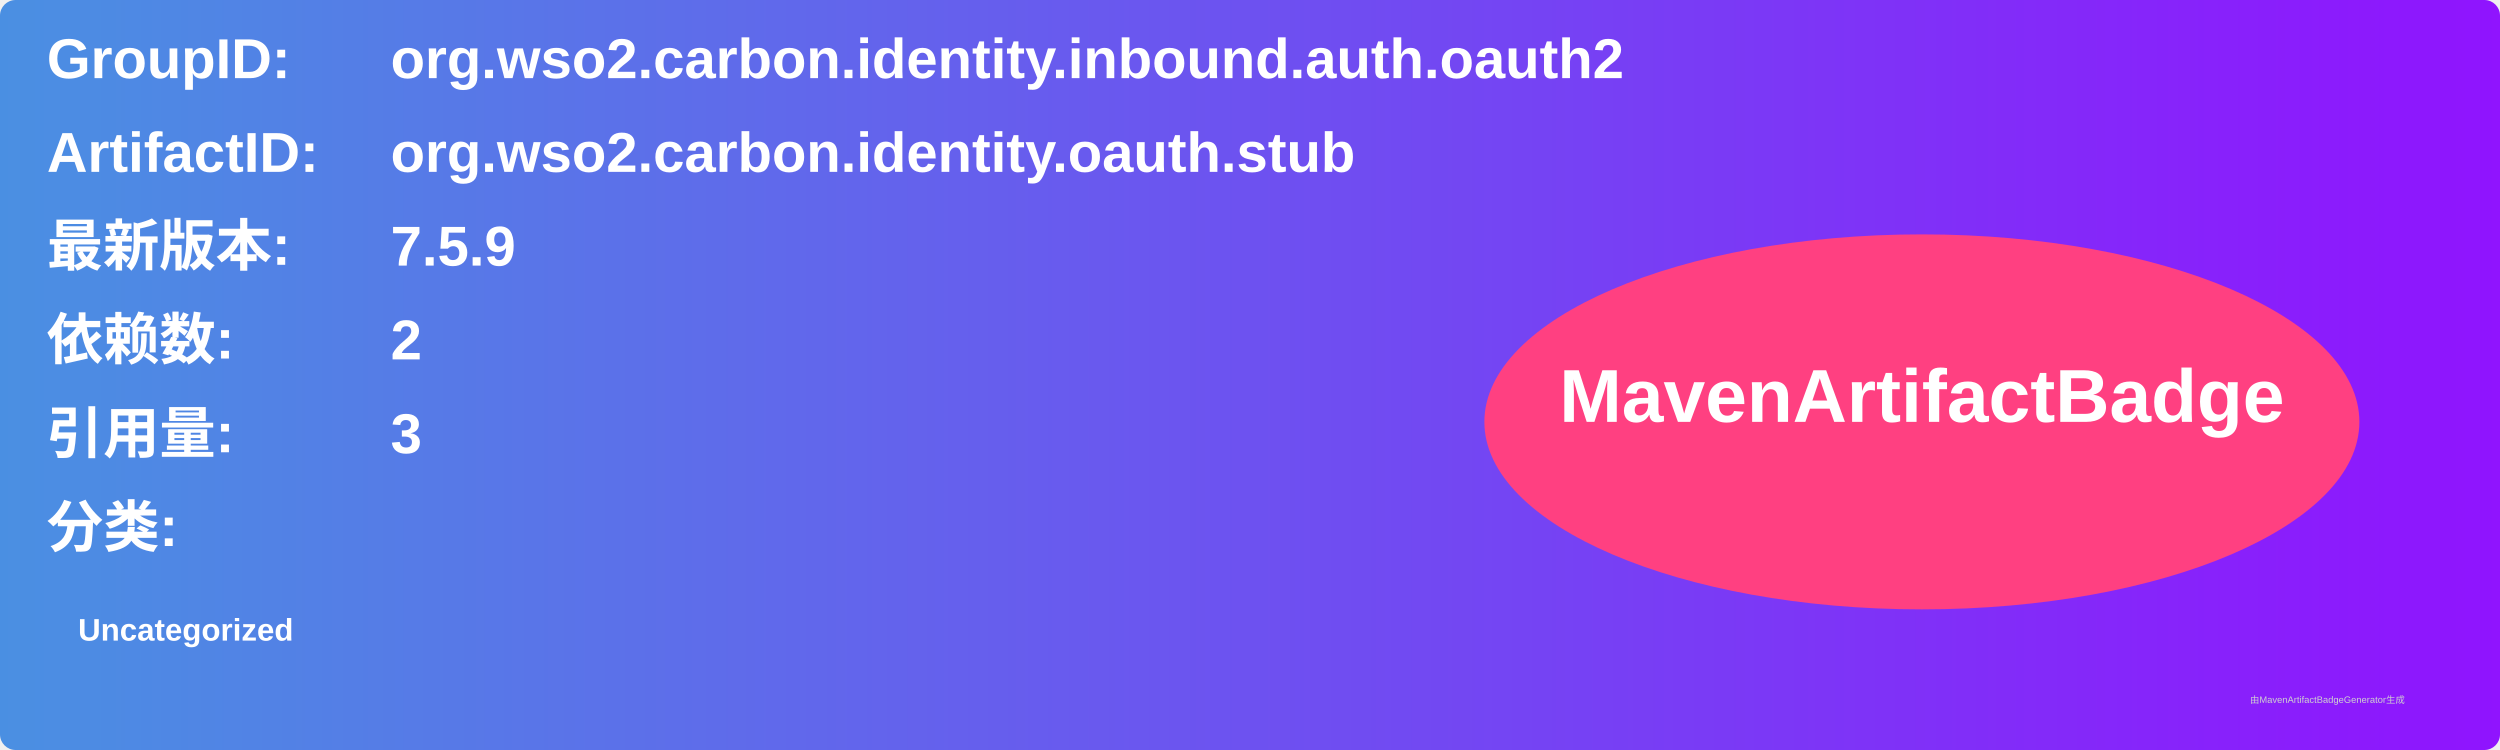
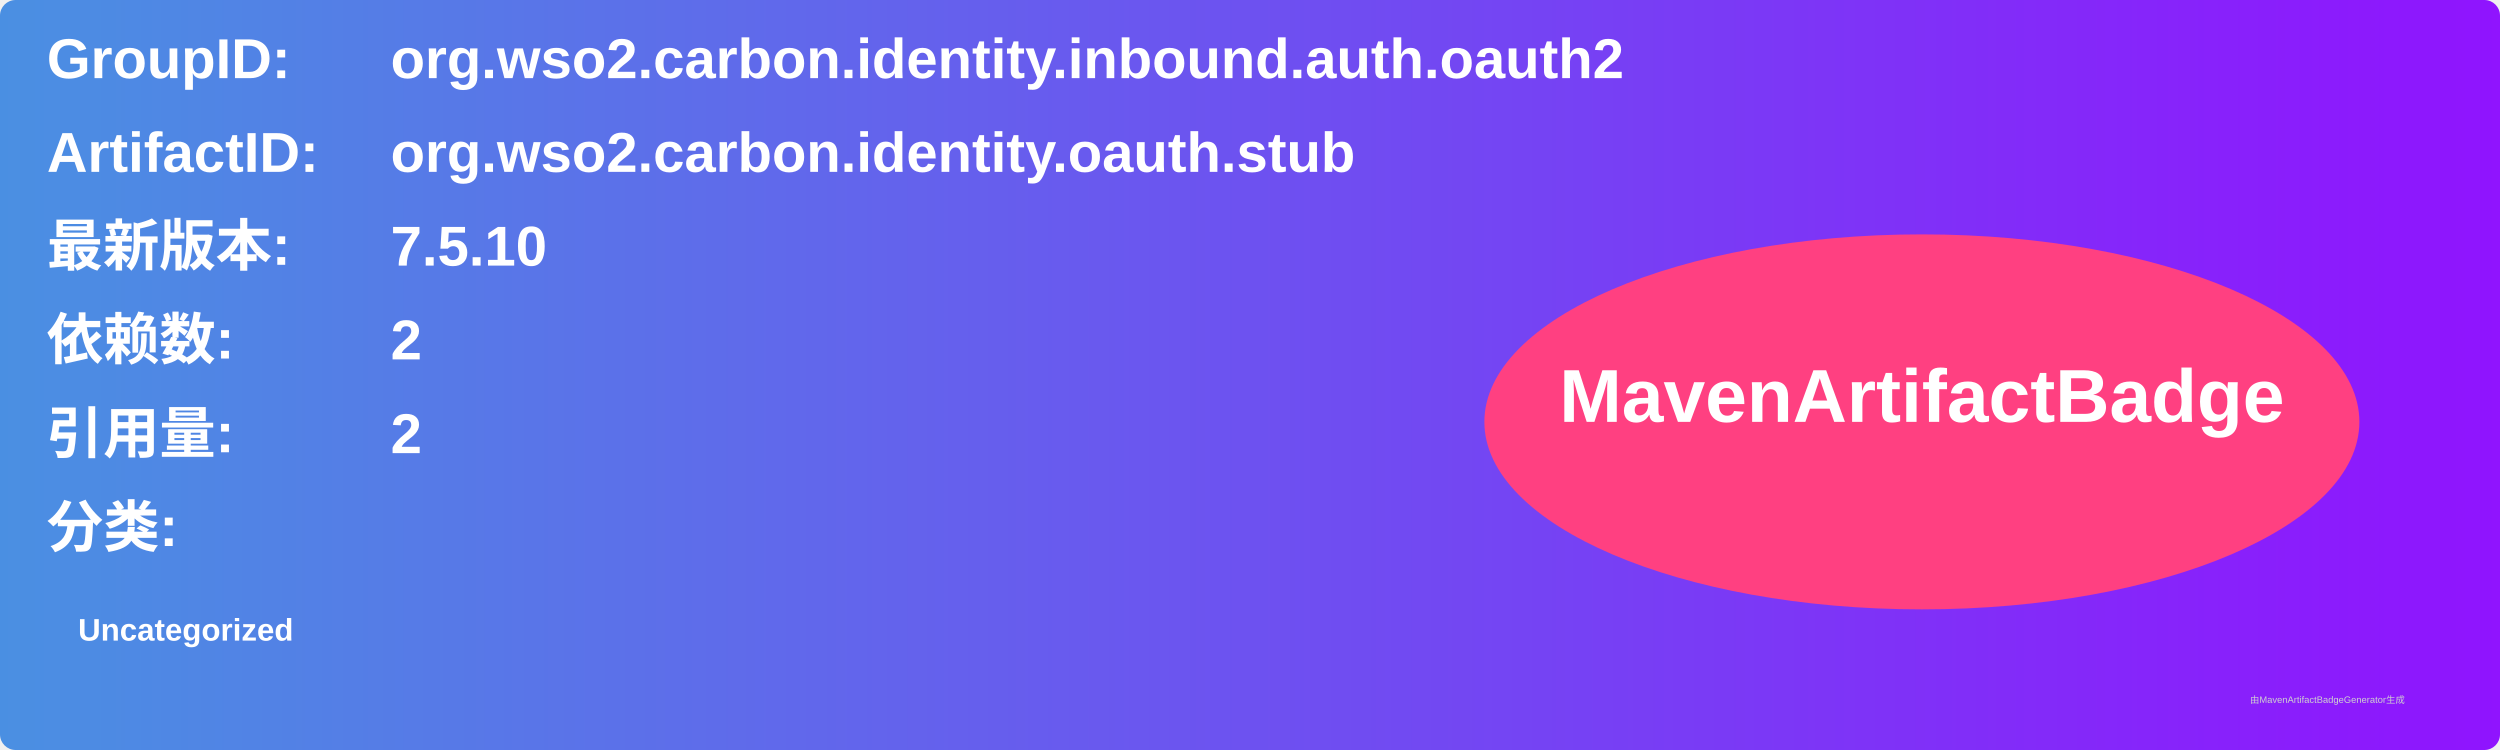
<svg xmlns="http://www.w3.org/2000/svg" width="800" height="240" viewBox="0 0 800 240">
  <linearGradient id="grad" x1="0%" y1="0%" x2="100%" y2="0%">
    <stop offset="0%" stop-color="#4a90e2" />
    <stop offset="100%" stop-color="#9013fe" />
  </linearGradient>
  <rect width="100%" height="100%" rx="5" ry="5" fill="url(#grad)" />
  <g transform="translate(15, 15)">
    <text x="0" y="10" font-family="Arial" font-size="18" fill="white" font-weight="bold" width="260">GroupID:</text>
    <text x="110" y="10" font-family="Arial" font-size="18" fill="white" font-weight="bold" width="460">org.wso2.carbon.identity.inbound.auth.oauth2</text>
    <text x="0" y="40" font-family="Arial" font-size="18" fill="white" font-weight="bold" width="260">ArtifactID:</text>
    <text x="110" y="40" font-family="Arial" font-size="18" fill="white" font-weight="bold" width="460">org.wso2.carbon.identity.oauth.stub</text>
    <text x="0" y="70" font-family="Arial" font-size="18" fill="white" font-weight="bold">最新版本:</text>
    <text x="110" y="70" font-family="Arial" font-size="18" fill="white" font-weight="bold">
-       <tspan font-weight="bold">7.5.9</tspan>
+       <tspan font-weight="bold">7.5.10</tspan>
    </text>
    <text x="0" y="100" font-family="Arial" font-size="18" fill="white" font-weight="bold">依赖数: </text>
    <text x="110" y="100" font-family="Arial" font-size="18" fill="white">
      <tspan font-weight="bold">2</tspan>
    </text>
    <text x="0" y="130" font-family="Arial" font-size="18" fill="white" font-weight="bold">引用量: </text>
    <text x="110" y="130" font-family="Arial" font-size="18" fill="white">
-       <tspan font-weight="bold">3</tspan>
+       <tspan font-weight="bold">2</tspan>
    </text>
    <text x="0" y="160" font-family="Arial" font-size="18" fill="white" font-weight="bold">分类:</text>
    <text x="10" y="190" font-family="Arial" font-size="10" fill="white">
      <tspan font-weight="bold">Uncategorized</tspan>
    </text>
    <ellipse cx="600" cy="120" rx="140" ry="60" fill="#ff4081" />
    <text x="600" y="120" text-anchor="middle" font-family="Arial" font-size="24" fill="white" font-weight="bold">MavenArtifactBadge</text>
  </g>
  <text x="720" y="225" font-family="Arial" font-size="3" fill="#d0d0d0">由MavenArtifactBadgeGenerator生成</text>
</svg>
